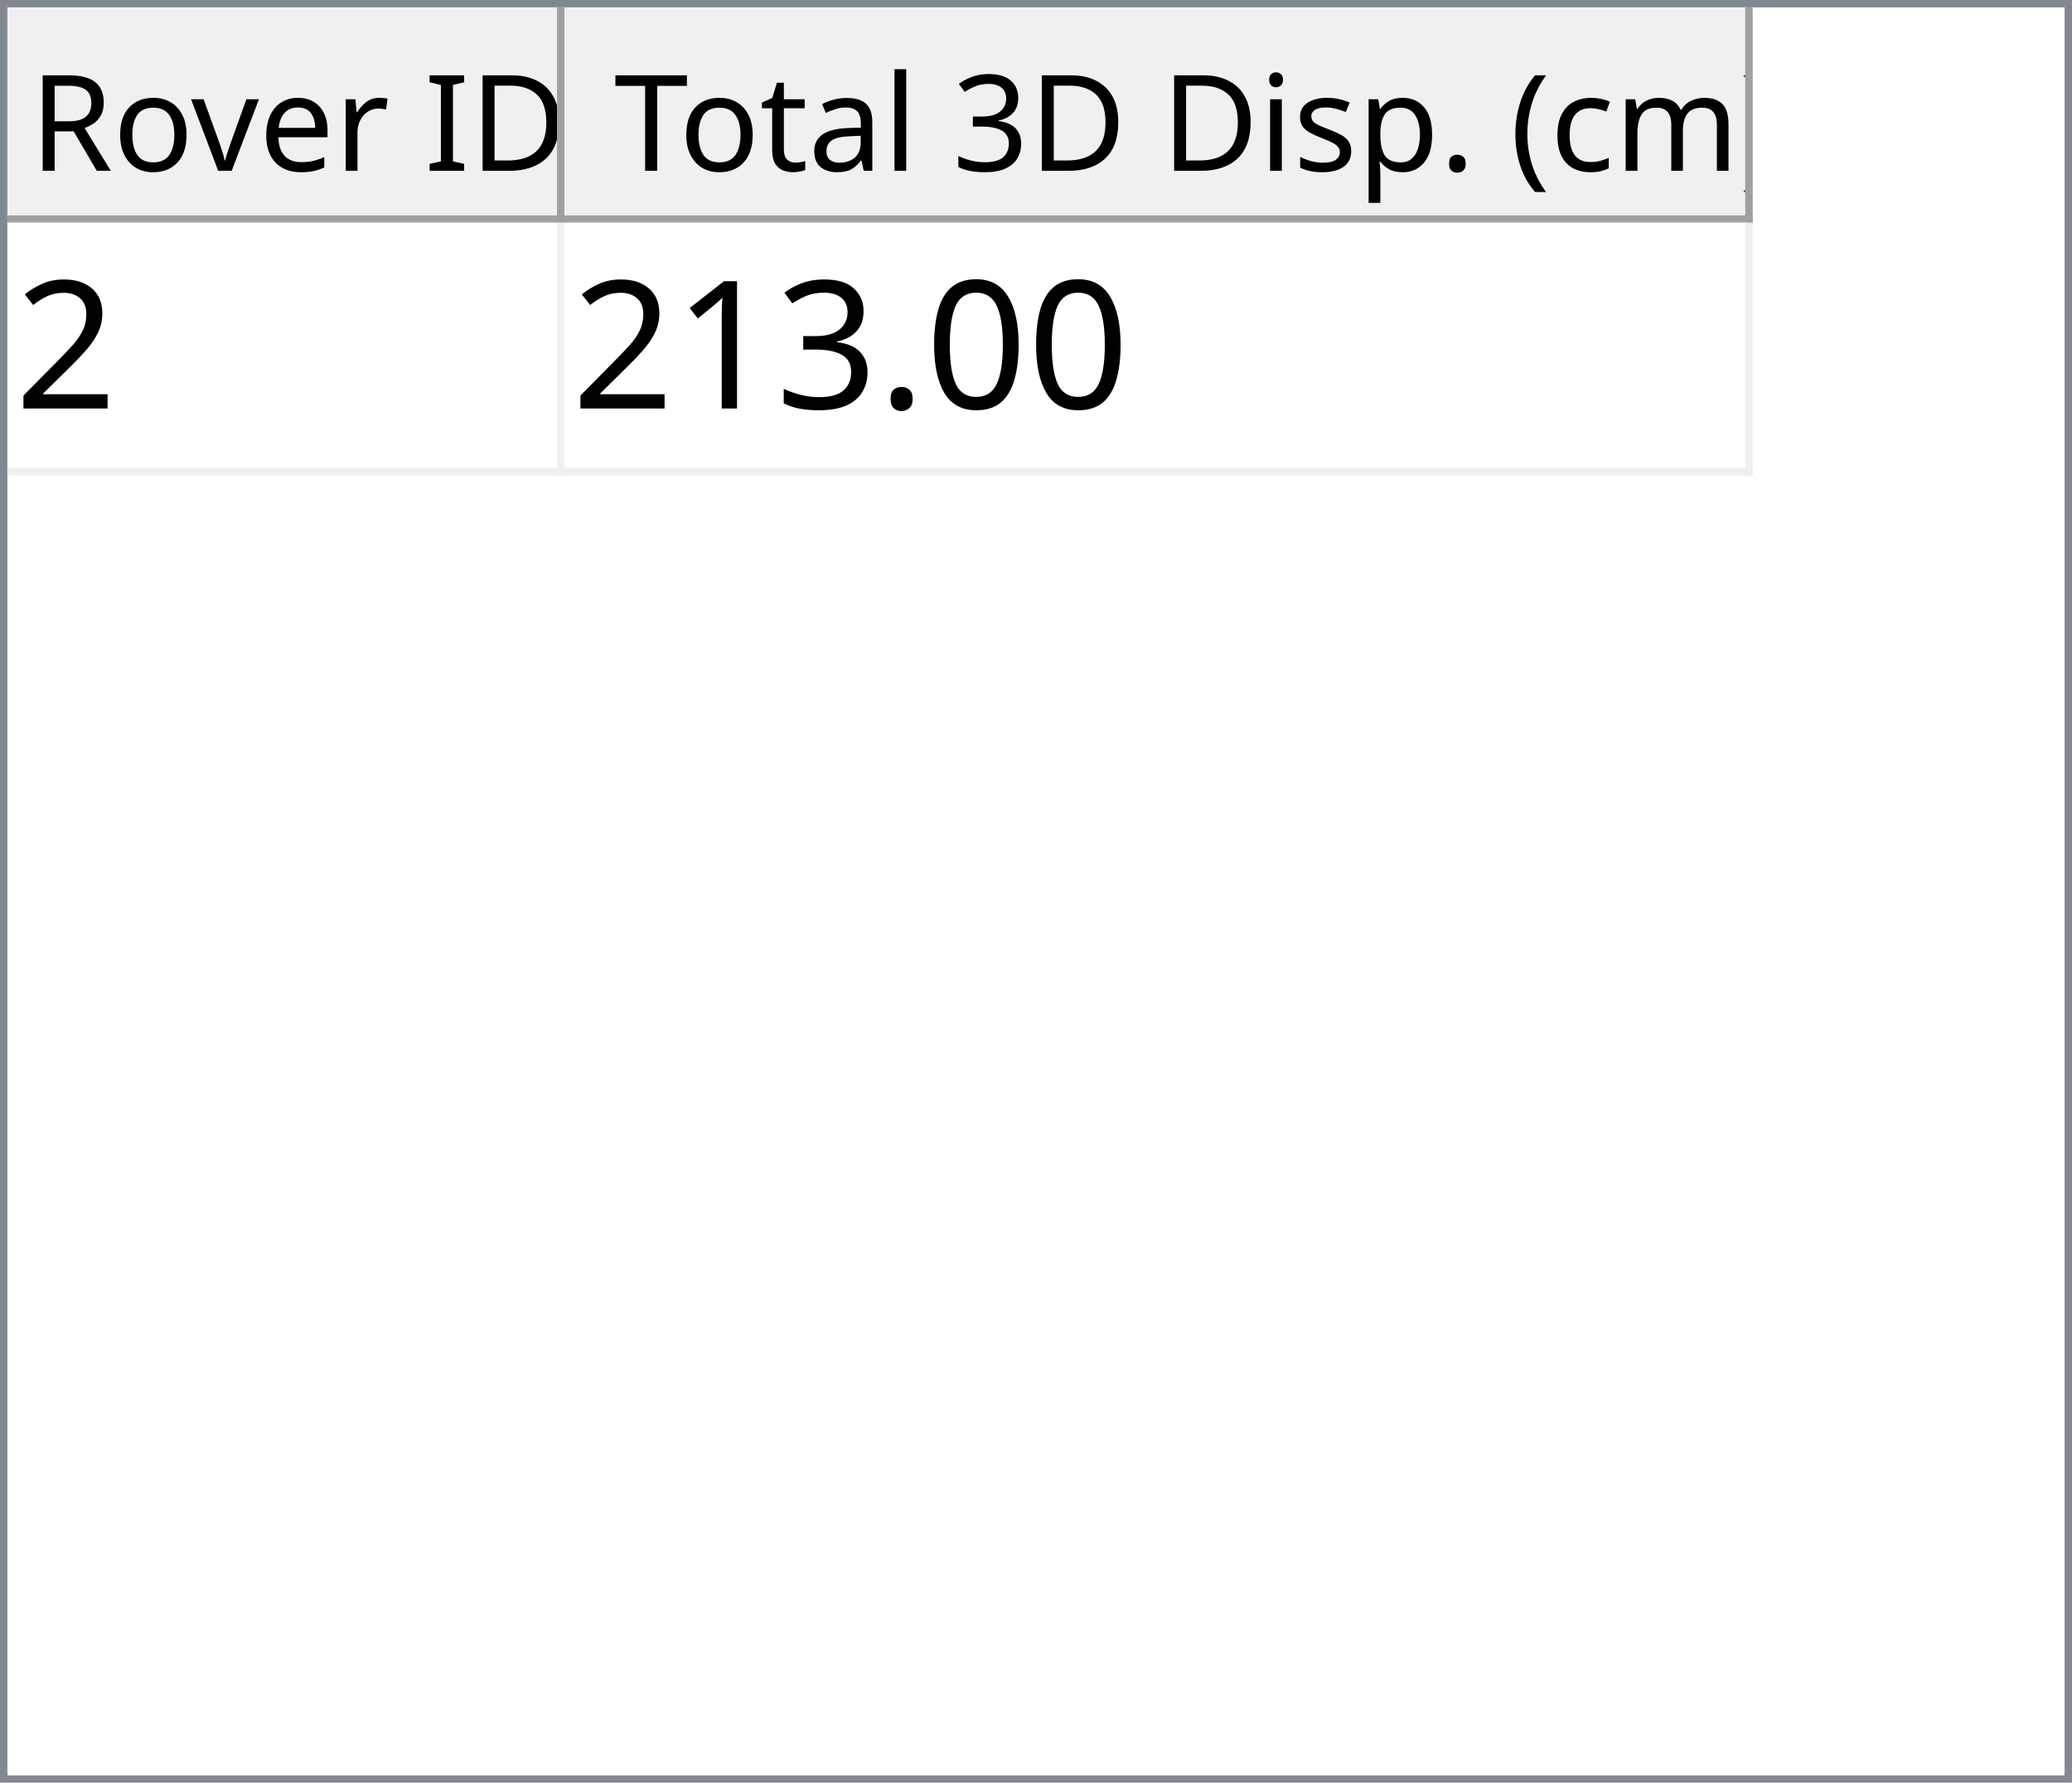
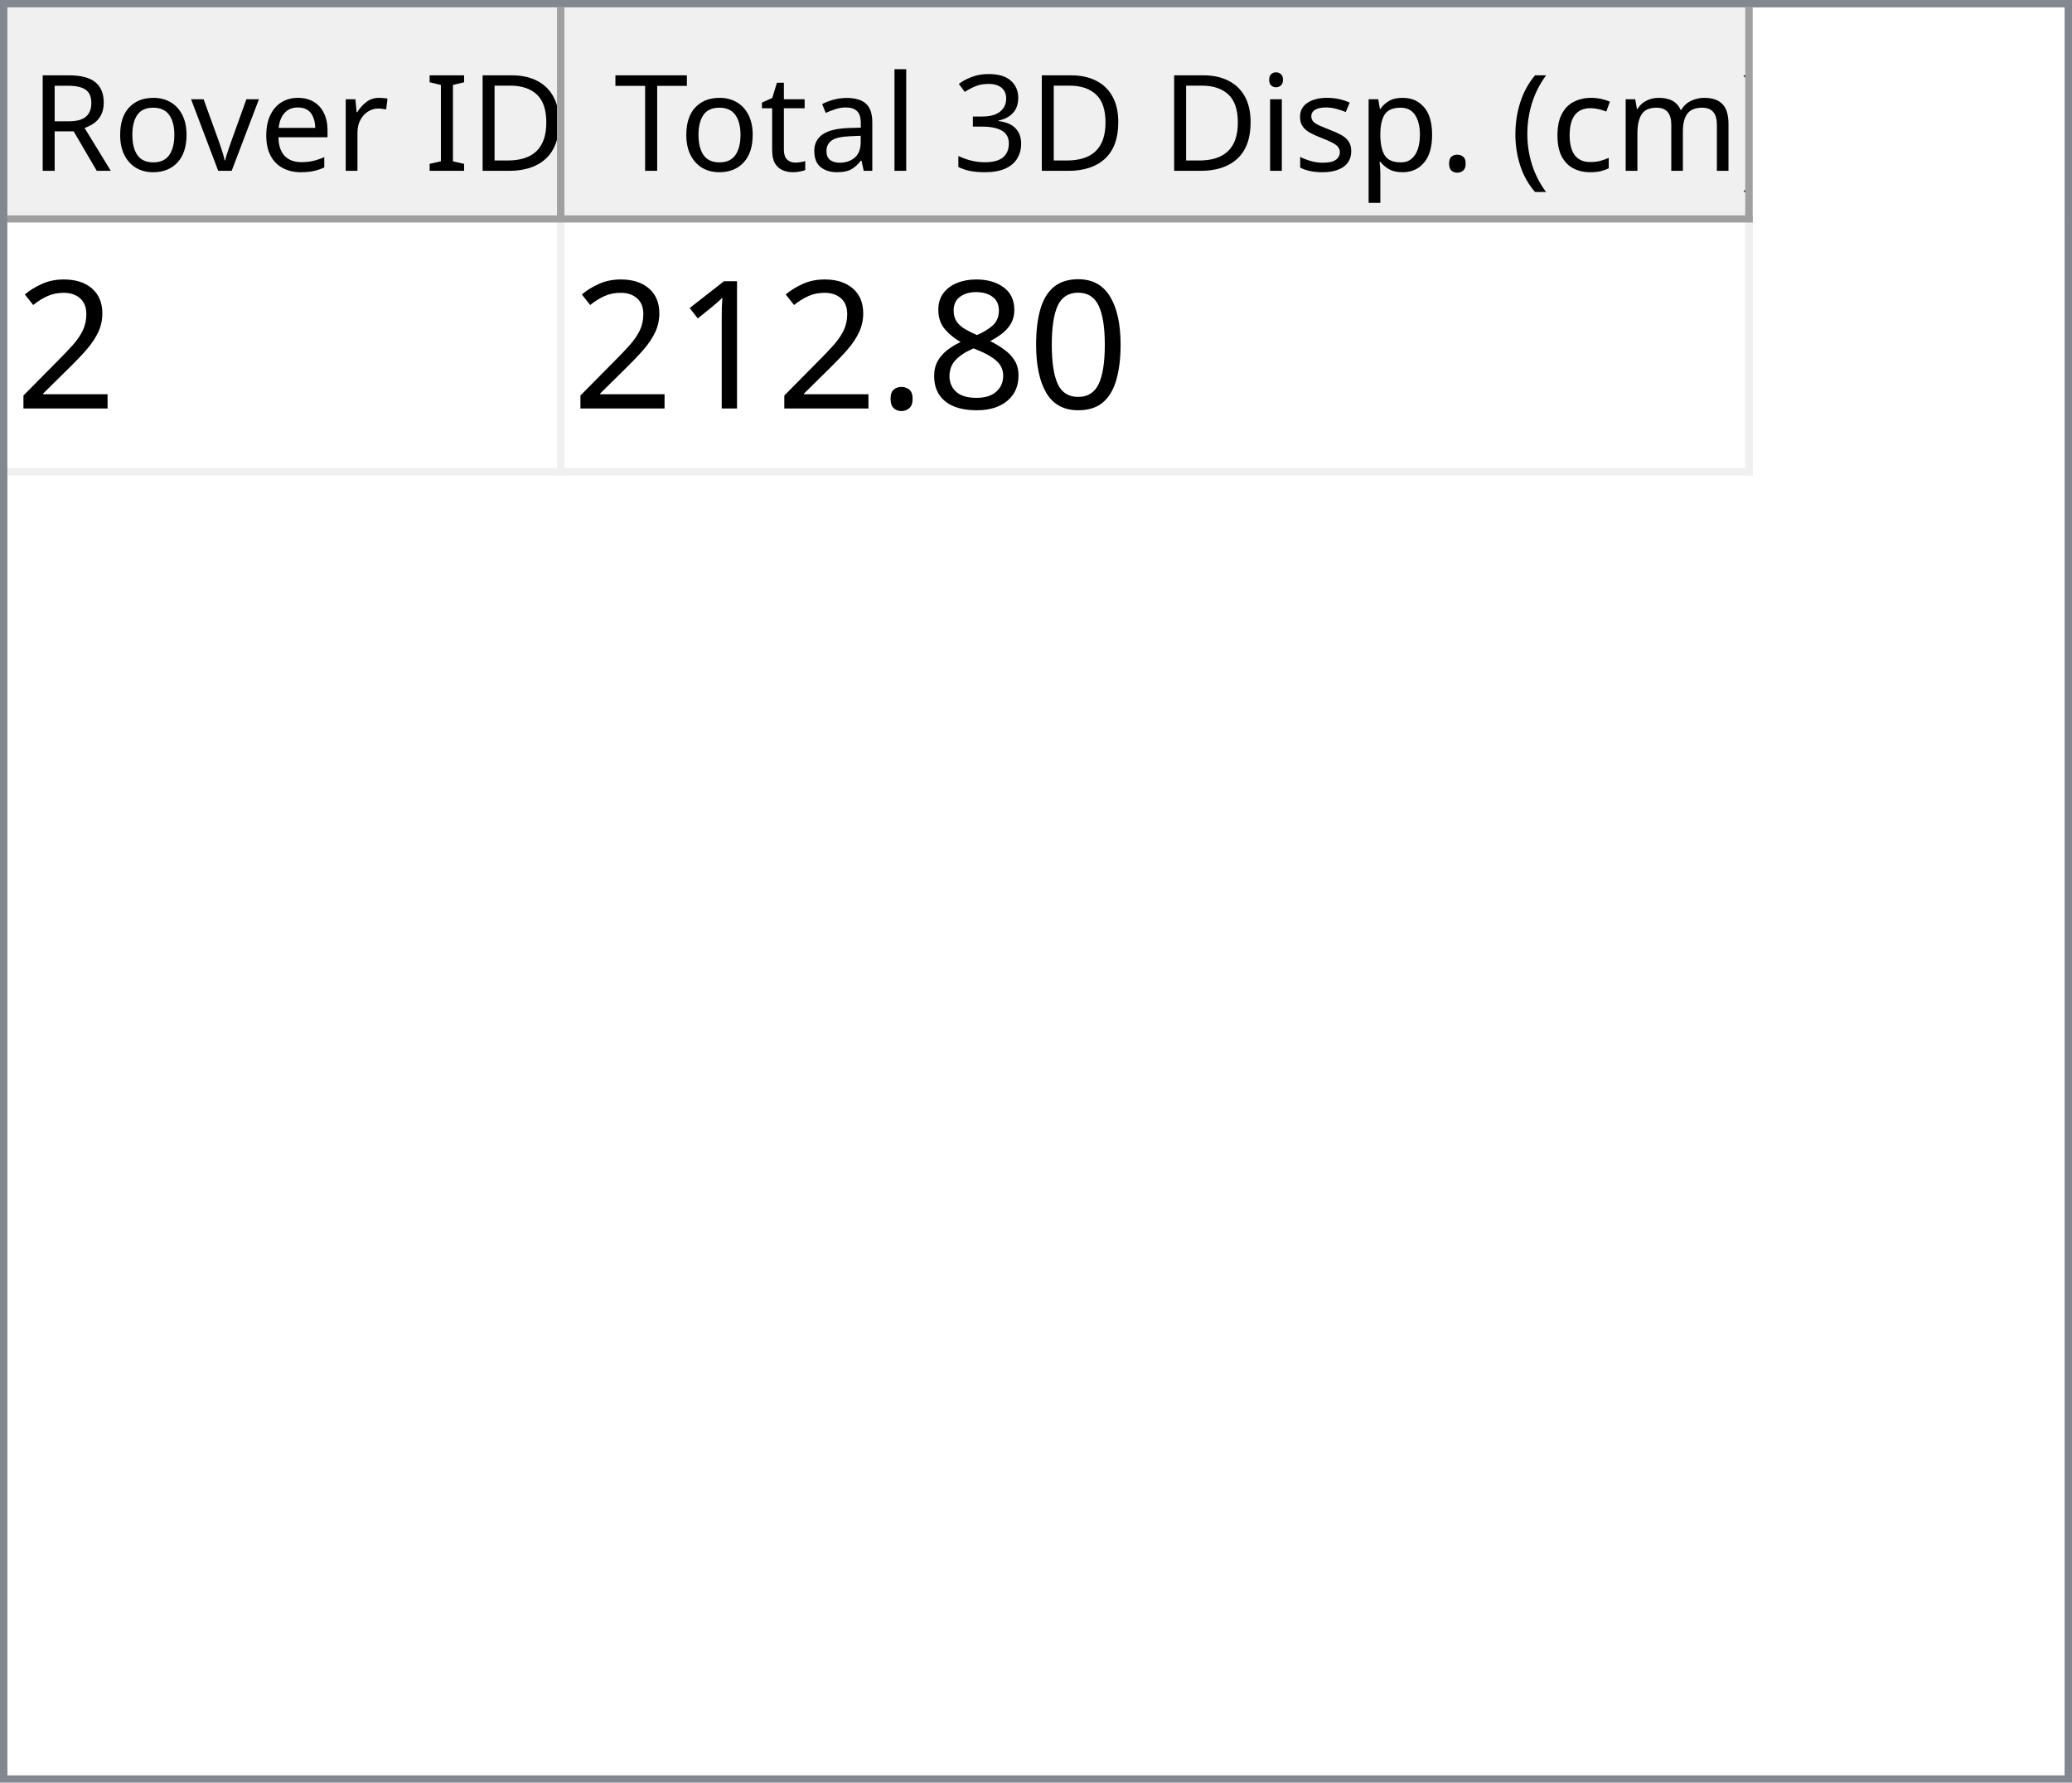
<svg xmlns="http://www.w3.org/2000/svg" style="fill-opacity:1; color-rendering:auto; color-interpolation:auto; text-rendering:auto; stroke:black; stroke-linecap:square; stroke-miterlimit:10; shape-rendering:auto; stroke-opacity:1; fill:black; stroke-dasharray:none; font-weight:normal; stroke-width:1; font-family:'Dialog'; font-style:normal; stroke-linejoin:miter; font-size:12px; stroke-dashoffset:0; image-rendering:auto;" width="279" height="240">
  <defs id="genericDefs" />
  <g>
    <defs id="defs1">
      <clipPath clipPathUnits="userSpaceOnUse" id="clipPath1">
        <path d="M0 0 L279 0 L279 240 L0 240 L0 0 Z" />
      </clipPath>
      <clipPath clipPathUnits="userSpaceOnUse" id="clipPath2">
        <path d="M0 0 L0 240 L279 240 L279 0 Z" />
      </clipPath>
      <clipPath clipPathUnits="userSpaceOnUse" id="clipPath3">
        <path d="M0 0 L0 29 L277 29 L277 0 Z" />
      </clipPath>
      <clipPath clipPathUnits="userSpaceOnUse" id="clipPath4">
        <path d="M0 0 L0 29 L75 29 L75 0 Z" />
      </clipPath>
      <clipPath clipPathUnits="userSpaceOnUse" id="clipPath5">
        <path d="M1 1 L1 28 L74 28 L74 1 Z" />
      </clipPath>
      <clipPath clipPathUnits="userSpaceOnUse" id="clipPath6">
        <path d="M0 0 L0 27 L73 27 L73 0 Z" />
      </clipPath>
      <clipPath clipPathUnits="userSpaceOnUse" id="clipPath7">
        <path d="M-0.5 -0.5 L-0.5 28.5 L74.5 28.5 L74.5 -0.5 Z" />
      </clipPath>
      <clipPath clipPathUnits="userSpaceOnUse" id="clipPath8">
        <path d="M0 0 L0 29 L160 29 L160 0 Z" />
      </clipPath>
      <clipPath clipPathUnits="userSpaceOnUse" id="clipPath9">
        <path d="M1 1 L1 28 L159 28 L159 1 Z" />
      </clipPath>
      <clipPath clipPathUnits="userSpaceOnUse" id="clipPath10">
        <path d="M0 0 L0 27 L158 27 L158 0 Z" />
      </clipPath>
      <clipPath clipPathUnits="userSpaceOnUse" id="clipPath11">
        <path d="M-0.5 -0.5 L-0.5 28.5 L159.5 28.5 L159.5 -0.5 Z" />
      </clipPath>
      <clipPath clipPathUnits="userSpaceOnUse" id="clipPath12">
        <path d="M0 0 L0 209 L277 209 L277 0 Z" />
      </clipPath>
      <clipPath clipPathUnits="userSpaceOnUse" id="clipPath13">
        <path d="M0 0 L0 34 L235 34 L235 0 Z" />
      </clipPath>
      <clipPath clipPathUnits="userSpaceOnUse" id="clipPath14">
        <path d="M-0.5 -0.5 L-0.5 33.5 L234.5 33.5 L234.5 -0.5 Z" />
      </clipPath>
      <clipPath clipPathUnits="userSpaceOnUse" id="clipPath15">
        <path d="M0 0 L0 33 L74 33 L74 0 Z" />
      </clipPath>
      <clipPath clipPathUnits="userSpaceOnUse" id="clipPath16">
        <path d="M0 0 L0 33 L159 33 L159 0 Z" />
      </clipPath>
      <font horiz-adv-x="64.551" id="font1">
        <font-face ascent="107.91" descent="25.098" units-per-em="100" style="font-style:normal; font-family:Segoe UI; font-weight:normal;" />
        <missing-glyph horiz-adv-x="64.551" d="M8.109 0 L8.109 68.266 L56.453 68.266 L56.453 0 L8.109 0 ZM15.328 7.234 L49.219 7.234 L49.219 61.031 L15.328 61.031 L15.328 7.234 Z" />
        <glyph unicode="D" horiz-adv-x="70.117" d="M9.188 0 L9.188 70.016 L28.516 70.016 Q65.531 70.016 65.531 35.891 Q65.531 19.672 55.25 9.836 Q44.969 0 27.734 0 L9.188 0 ZM17.391 62.594 L17.391 7.422 L27.828 7.422 Q41.609 7.422 49.273 14.797 Q56.938 22.172 56.938 35.688 Q56.938 62.594 28.328 62.594 L17.391 62.594 Z" />
        <glyph unicode="I" horiz-adv-x="26.611" d="M17.391 0 L9.188 0 L9.188 70.016 L17.391 70.016 L17.391 0 Z" />
        <glyph unicode=" " horiz-adv-x="27.393" d="" />
        <glyph unicode="r" horiz-adv-x="34.766" d="M34.188 41.891 Q32.078 43.5 28.125 43.5 Q23 43.5 19.555 38.672 Q16.109 33.844 16.109 25.484 L16.109 0 L8.109 0 L8.109 50 L16.109 50 L16.109 39.703 L16.312 39.703 Q18.016 44.969 21.531 47.922 Q25.047 50.875 29.391 50.875 Q32.516 50.875 34.188 50.203 L34.188 41.891 Z" />
        <glyph unicode="e" horiz-adv-x="52.295" d="M48.297 23 L12.984 23 Q13.188 14.656 17.484 10.109 Q21.781 5.562 29.297 5.562 Q37.75 5.562 44.828 11.141 L44.828 3.609 Q38.234 -1.172 27.391 -1.172 Q16.797 -1.172 10.742 5.641 Q4.688 12.453 4.688 24.812 Q4.688 36.469 11.305 43.82 Q17.922 51.172 27.734 51.172 Q37.547 51.172 42.922 44.828 Q48.297 38.484 48.297 27.203 L48.297 23 ZM40.094 29.781 Q40.047 36.719 36.75 40.578 Q33.453 44.438 27.594 44.438 Q21.922 44.438 17.969 40.383 Q14.016 36.328 13.094 29.781 L40.094 29.781 Z" />
        <glyph unicode="v" horiz-adv-x="47.9" d="M47.406 50 L27.484 0 L19.625 0 L0.688 50 L9.469 50 L22.172 13.672 Q23.578 9.672 23.922 6.688 L24.125 6.688 Q24.609 10.453 25.688 13.484 L38.969 50 L47.406 50 Z" />
        <glyph unicode="o" horiz-adv-x="58.594" d="M29 -1.172 Q17.922 -1.172 11.305 5.836 Q4.688 12.844 4.688 24.422 Q4.688 37.016 11.57 44.094 Q18.453 51.172 30.172 51.172 Q41.359 51.172 47.633 44.289 Q53.906 37.406 53.906 25.203 Q53.906 13.234 47.141 6.031 Q40.375 -1.172 29 -1.172 ZM29.594 44.438 Q21.875 44.438 17.383 39.188 Q12.891 33.938 12.891 24.703 Q12.891 15.828 17.43 10.695 Q21.969 5.562 29.594 5.562 Q37.359 5.562 41.531 10.594 Q45.703 15.625 45.703 24.906 Q45.703 34.281 41.531 39.359 Q37.359 44.438 29.594 44.438 Z" />
        <glyph unicode="R" horiz-adv-x="59.814" d="M59.375 0 L49.609 0 L37.891 19.625 Q36.281 22.359 34.766 24.289 Q33.25 26.219 31.664 27.438 Q30.078 28.656 28.25 29.219 Q26.422 29.781 24.125 29.781 L17.391 29.781 L17.391 0 L9.188 0 L9.188 70.016 L30.078 70.016 Q34.672 70.016 38.555 68.867 Q42.438 67.719 45.289 65.375 Q48.141 63.031 49.758 59.547 Q51.375 56.062 51.375 51.375 Q51.375 47.703 50.273 44.656 Q49.172 41.609 47.148 39.211 Q45.125 36.812 42.266 35.133 Q39.406 33.453 35.844 32.516 L35.844 32.328 Q37.594 31.547 38.891 30.547 Q40.188 29.547 41.359 28.18 Q42.531 26.812 43.68 25.078 Q44.828 23.344 46.234 21.047 L59.375 0 ZM17.391 62.594 L17.391 37.203 L28.516 37.203 Q31.594 37.203 34.203 38.133 Q36.812 39.062 38.719 40.797 Q40.625 42.531 41.703 45.047 Q42.781 47.562 42.781 50.688 Q42.781 56.297 39.141 59.445 Q35.5 62.594 28.609 62.594 L17.391 62.594 Z" />
        <glyph unicode=")" horiz-adv-x="30.176" d="M8.297 -15.922 L1.172 -15.922 Q16.406 2.344 16.406 26.812 Q16.406 51.469 1.078 70.016 L8.297 70.016 Q23.531 52.156 23.531 26.703 Q23.531 1.375 8.297 -15.922 Z" />
        <glyph unicode="m" horiz-adv-x="86.133" d="M79.109 0 L71.094 0 L71.094 28.719 Q71.094 37.016 68.531 40.727 Q65.969 44.438 59.906 44.438 Q54.781 44.438 51.195 39.75 Q47.609 35.062 47.609 28.516 L47.609 0 L39.594 0 L39.594 29.688 Q39.594 44.438 28.219 44.438 Q22.953 44.438 19.531 40.016 Q16.109 35.594 16.109 28.516 L16.109 0 L8.109 0 L8.109 50 L16.109 50 L16.109 42.094 L16.312 42.094 Q21.625 51.172 31.844 51.172 Q36.969 51.172 40.773 48.312 Q44.578 45.453 46 40.828 Q51.562 51.172 62.594 51.172 Q79.109 51.172 79.109 30.812 L79.109 0 Z" />
        <glyph unicode="c" horiz-adv-x="46.191" d="M42.188 2.297 Q36.422 -1.172 28.516 -1.172 Q17.828 -1.172 11.258 5.789 Q4.688 12.75 4.688 23.828 Q4.688 36.188 11.766 43.68 Q18.844 51.172 30.672 51.172 Q37.25 51.172 42.281 48.734 L42.281 40.531 Q36.719 44.438 30.375 44.438 Q22.703 44.438 17.797 38.945 Q12.891 33.453 12.891 24.516 Q12.891 15.719 17.508 10.641 Q22.125 5.562 29.891 5.562 Q36.422 5.562 42.188 9.906 L42.188 2.297 Z" />
        <glyph unicode="(" horiz-adv-x="30.176" d="M29.109 -15.922 L21.969 -15.922 Q6.844 1.375 6.844 26.703 Q6.844 52.156 21.969 70.016 L29.203 70.016 Q13.875 51.469 13.875 26.812 Q13.875 2.344 29.109 -15.922 Z" />
        <glyph unicode="." horiz-adv-x="21.68" d="M10.891 -1.078 Q8.641 -1.078 7.055 0.539 Q5.469 2.156 5.469 4.391 Q5.469 6.641 7.055 8.273 Q8.641 9.906 10.891 9.906 Q13.188 9.906 14.797 8.273 Q16.406 6.641 16.406 4.391 Q16.406 2.156 14.797 0.539 Q13.188 -1.078 10.891 -1.078 Z" />
        <glyph unicode="p" horiz-adv-x="58.789" d="M16.312 7.234 L16.109 7.234 L16.109 -23 L8.109 -23 L8.109 50 L16.109 50 L16.109 41.219 L16.312 41.219 Q22.219 51.172 33.594 51.172 Q43.266 51.172 48.688 44.461 Q54.109 37.75 54.109 26.469 Q54.109 13.922 48 6.375 Q41.891 -1.172 31.297 -1.172 Q21.578 -1.172 16.312 7.234 ZM16.109 27.391 L16.109 20.406 Q16.109 14.203 20.141 9.883 Q24.172 5.562 30.375 5.562 Q37.641 5.562 41.773 11.133 Q45.906 16.703 45.906 26.609 Q45.906 34.969 42.047 39.703 Q38.188 44.438 31.594 44.438 Q24.609 44.438 20.359 39.578 Q16.109 34.719 16.109 27.391 Z" />
        <glyph unicode="s" horiz-adv-x="42.432" d="M5.078 1.812 L5.078 10.406 Q11.625 5.562 19.484 5.562 Q30.031 5.562 30.031 12.594 Q30.031 14.594 29.125 15.992 Q28.219 17.391 26.68 18.461 Q25.141 19.531 23.07 20.383 Q21 21.234 18.609 22.172 Q15.281 23.484 12.766 24.828 Q10.25 26.172 8.57 27.859 Q6.891 29.547 6.031 31.695 Q5.172 33.844 5.172 36.719 Q5.172 40.234 6.789 42.945 Q8.406 45.656 11.086 47.484 Q13.766 49.312 17.211 50.242 Q20.656 51.172 24.312 51.172 Q30.812 51.172 35.938 48.922 L35.938 40.828 Q30.422 44.438 23.25 44.438 Q21 44.438 19.195 43.922 Q17.391 43.406 16.094 42.477 Q14.797 41.547 14.086 40.258 Q13.375 38.969 13.375 37.406 Q13.375 35.453 14.086 34.133 Q14.797 32.812 16.164 31.789 Q17.531 30.766 19.484 29.938 Q21.438 29.109 23.922 28.125 Q27.25 26.859 29.883 25.516 Q32.516 24.172 34.375 22.484 Q36.234 20.797 37.234 18.602 Q38.234 16.406 38.234 13.375 Q38.234 9.672 36.602 6.938 Q34.969 4.203 32.234 2.398 Q29.5 0.594 25.93 -0.289 Q22.359 -1.172 18.453 -1.172 Q10.75 -1.172 5.078 1.812 Z" />
        <glyph unicode="i" horiz-adv-x="24.219" d="M12.203 62.703 Q10.062 62.703 8.547 64.164 Q7.031 65.625 7.031 67.875 Q7.031 70.125 8.547 71.609 Q10.062 73.094 12.203 73.094 Q14.406 73.094 15.945 71.609 Q17.484 70.125 17.484 67.875 Q17.484 65.719 15.945 64.211 Q14.406 62.703 12.203 62.703 ZM16.109 0 L8.109 0 L8.109 50 L16.109 50 L16.109 0 Z" />
        <glyph unicode="3" horiz-adv-x="53.906" d="M46.531 19.828 Q46.531 15.094 44.75 11.211 Q42.969 7.328 39.719 4.57 Q36.469 1.812 31.93 0.297 Q27.391 -1.219 21.922 -1.219 Q11.922 -1.219 6 2.594 L6 11.188 Q13.094 5.609 22.219 5.609 Q25.875 5.609 28.828 6.539 Q31.781 7.469 33.906 9.227 Q36.031 10.984 37.18 13.477 Q38.328 15.969 38.328 19.094 Q38.328 32.812 18.797 32.812 L12.984 32.812 L12.984 39.594 L18.5 39.594 Q35.797 39.594 35.797 52.484 Q35.797 64.406 22.609 64.406 Q15.188 64.406 8.688 59.422 L8.688 67.188 Q15.375 71.188 24.609 71.188 Q29 71.188 32.57 69.969 Q36.141 68.75 38.68 66.555 Q41.219 64.359 42.609 61.281 Q44 58.203 44 54.5 Q44 40.672 30.031 36.719 L30.031 36.531 Q33.594 36.141 36.625 34.797 Q39.656 33.453 41.852 31.305 Q44.047 29.156 45.289 26.25 Q46.531 23.344 46.531 19.828 Z" />
        <glyph unicode="l" horiz-adv-x="24.219" d="M16.109 0 L8.109 0 L8.109 74.031 L16.109 74.031 L16.109 0 Z" />
        <glyph unicode="a" horiz-adv-x="50.879" d="M43.891 0 L35.891 0 L35.891 7.812 L35.688 7.812 Q30.469 -1.172 20.312 -1.172 Q12.844 -1.172 8.617 2.781 Q4.391 6.734 4.391 13.281 Q4.391 27.297 20.906 29.594 L35.891 31.688 Q35.891 44.438 25.594 44.438 Q16.547 44.438 9.281 38.281 L9.281 46.484 Q16.656 51.172 26.266 51.172 Q43.891 51.172 43.891 32.516 L43.891 0 ZM35.891 25.297 L23.828 23.641 Q18.266 22.859 15.43 20.875 Q12.594 18.891 12.594 13.875 Q12.594 10.203 15.211 7.883 Q17.828 5.562 22.172 5.562 Q28.125 5.562 32.008 9.742 Q35.891 13.922 35.891 20.312 L35.891 25.297 Z" />
        <glyph unicode="t" horiz-adv-x="33.887" d="M31.297 0.484 Q28.469 -1.078 23.828 -1.078 Q10.688 -1.078 10.688 13.578 L10.688 43.172 L2.094 43.172 L2.094 50 L10.688 50 L10.688 62.203 L18.703 64.797 L18.703 50 L31.297 50 L31.297 43.172 L18.703 43.172 L18.703 14.984 Q18.703 9.969 20.414 7.82 Q22.125 5.672 26.078 5.672 Q29.109 5.672 31.297 7.328 L31.297 0.484 Z" />
        <glyph unicode="T" horiz-adv-x="52.393" d="M50.594 62.594 L30.375 62.594 L30.375 0 L22.172 0 L22.172 62.594 L2 62.594 L2 70.016 L50.594 70.016 L50.594 62.594 Z" />
      </font>
      <font horiz-adv-x="75.0" id="font2">
        <font-face ascent="100.537" descent="21.973" units-per-em="100" style="font-style:normal; font-family:sans-serif; font-weight:normal;" />
        <missing-glyph horiz-adv-x="75.0" d="M12.5 0 L12.5 62.5 L62.5 62.5 L62.5 0 L12.5 0 ZM14.062 1.562 L60.938 1.562 L60.938 60.938 L14.062 60.938 L14.062 1.562 Z" />
        <glyph unicode="2" horiz-adv-x="55.615" d="M50.344 8.453 L50.344 0 L3.031 0 Q2.938 3.172 4.047 6.109 Q5.859 10.938 9.836 15.625 Q13.812 20.312 21.344 26.469 Q33.016 36.031 37.117 41.625 Q41.219 47.219 41.219 52.203 Q41.219 57.422 37.477 61.008 Q33.734 64.594 27.734 64.594 Q21.391 64.594 17.578 60.789 Q13.766 56.984 13.719 50.25 L4.688 51.172 Q5.609 61.281 11.664 66.578 Q17.719 71.875 27.938 71.875 Q38.234 71.875 44.242 66.164 Q50.25 60.453 50.25 52 Q50.25 47.703 48.492 43.555 Q46.734 39.406 42.656 34.812 Q38.578 30.219 29.109 22.219 Q21.188 15.578 18.945 13.211 Q16.703 10.844 15.234 8.453 L50.344 8.453 Z" />
        <glyph unicode="0" horiz-adv-x="55.615" d="M4.156 35.297 Q4.156 48 6.766 55.742 Q9.375 63.484 14.523 67.68 Q19.672 71.875 27.484 71.875 Q33.25 71.875 37.594 69.555 Q41.938 67.234 44.773 62.867 Q47.609 58.5 49.219 52.227 Q50.828 45.953 50.828 35.297 Q50.828 22.703 48.242 14.969 Q45.656 7.234 40.508 3.008 Q35.359 -1.219 27.484 -1.219 Q17.141 -1.219 11.234 6.203 Q4.156 15.141 4.156 35.297 ZM13.188 35.297 Q13.188 17.672 17.312 11.836 Q21.438 6 27.484 6 Q33.547 6 37.672 11.859 Q41.797 17.719 41.797 35.297 Q41.797 52.984 37.672 58.789 Q33.547 64.594 27.391 64.594 Q21.344 64.594 17.719 59.469 Q13.188 52.938 13.188 35.297 Z" />
+         <glyph unicode="8" horiz-adv-x="55.615" d="M17.672 38.812 Q12.203 40.828 9.57 44.539 Q6.938 48.25 6.938 53.422 Q6.938 61.234 12.555 66.555 Q18.172 71.875 27.484 71.875 Q36.859 71.875 42.578 66.43 Q48.297 60.984 48.297 53.172 Q48.297 48.188 45.68 44.508 Q43.062 40.828 37.75 38.812 Q44.344 36.672 47.781 31.883 Q51.219 27.094 51.219 20.453 Q51.219 11.281 44.727 5.031 Q38.234 -1.219 27.641 -1.219 Q17.047 -1.219 10.547 5.055 Q4.047 11.328 4.047 20.703 Q4.047 27.688 7.594 32.398 Q11.141 37.109 17.672 38.812 ZM15.922 53.719 Q15.922 48.641 19.195 45.414 Q22.469 42.188 27.688 42.188 Q32.766 42.188 36.016 45.383 Q39.266 48.578 39.266 53.219 Q39.266 58.062 35.914 61.359 Q32.562 64.656 27.594 64.656 Q22.562 64.656 19.242 61.43 Q15.922 58.203 15.922 53.719 ZM13.094 20.656 Q13.094 16.891 14.875 13.375 Q16.656 9.859 20.172 7.93 Q23.688 6 27.734 6 Q34.031 6 38.133 10.055 Q42.234 14.109 42.234 20.359 Q42.234 26.703 38.016 30.859 Q33.797 35.016 27.438 35.016 Q21.234 35.016 17.164 30.914 Q13.094 26.812 13.094 20.656 Z" />
        <glyph unicode="." horiz-adv-x="27.783" d="M9.078 0 L9.078 10.016 L19.094 10.016 L19.094 0 L9.078 0 Z" />
-         <glyph unicode="3" horiz-adv-x="55.615" d="M4.203 18.891 L12.984 20.062 Q14.5 12.594 18.141 9.297 Q21.781 6 27 6 Q33.203 6 37.477 10.297 Q41.75 14.594 41.75 20.953 Q41.75 27 37.797 30.93 Q33.844 34.859 27.734 34.859 Q25.25 34.859 21.531 33.891 L22.516 41.609 Q23.391 41.5 23.922 41.5 Q29.547 41.5 34.039 44.43 Q38.531 47.359 38.531 53.469 Q38.531 58.297 35.258 61.477 Q31.984 64.656 26.812 64.656 Q21.688 64.656 18.266 61.43 Q14.844 58.203 13.875 51.766 L5.078 53.328 Q6.688 62.156 12.398 67.016 Q18.109 71.875 26.609 71.875 Q32.469 71.875 37.398 69.359 Q42.328 66.844 44.945 62.5 Q47.562 58.156 47.562 53.266 Q47.562 48.641 45.07 44.828 Q42.578 41.016 37.703 38.766 Q44.047 37.312 47.562 32.695 Q51.078 28.078 51.078 21.141 Q51.078 11.766 44.242 5.25 Q37.406 -1.266 26.953 -1.266 Q17.531 -1.266 11.305 4.352 Q5.078 9.969 4.203 18.891 Z" />
        <glyph unicode="1" horiz-adv-x="55.615" d="M37.25 0 L28.469 0 L28.469 56 Q25.297 52.984 20.141 49.953 Q14.984 46.922 10.891 45.406 L10.891 53.906 Q18.266 57.375 23.781 62.305 Q29.297 67.234 31.594 71.875 L37.25 71.875 L37.25 0 Z" />
      </font>
    </defs>
    <g style="fill:white; stroke:white;">
      <rect x="0" y="0" width="279" style="clip-path:url(#clipPath1); stroke:none;" height="240" />
    </g>
    <g style="fill:white; text-rendering:optimizeSpeed; color-rendering:optimizeSpeed; image-rendering:optimizeSpeed; shape-rendering:crispEdges; stroke:white; color-interpolation:sRGB;">
      <rect x="0" width="279" height="240" y="0" style="stroke:none;" />
      <path style="stroke:none;" d="M0 240 L279 240 L279 0 L0 0 Z" />
    </g>
    <g style="fill:rgb(240,240,240); font-size:18px; font-family:'Segoe UI'; stroke:rgb(240,240,240);">
      <rect x="0" y="0" width="279" style="clip-path:url(#clipPath2); stroke:none;" height="240" />
    </g>
    <g style="fill:rgb(130,135,144); font-size:18px; font-family:'Segoe UI'; stroke:rgb(130,135,144);">
      <path d="M0 0 L279 0 L279 240 L0 240 L0 0 ZM1 1 L278 1 L278 239 L1 239 L1 1 Z" style="fill-rule:evenodd; clip-path:url(#clipPath2); stroke:none;" />
    </g>
    <g style="fill:white; font-size:18px; font-family:'Segoe UI'; stroke:white;" transform="translate(1,1)">
      <rect x="0" y="0" width="277" style="clip-path:url(#clipPath3); stroke:none;" height="29" />
    </g>
    <g style="fill:rgb(240,240,240); font-size:18px; font-family:'Segoe UI'; stroke:rgb(240,240,240);" transform="translate(1,1)">
      <rect x="0" y="0" width="75" style="clip-path:url(#clipPath4); stroke:none;" height="29" />
    </g>
    <g style="font-family:'Segoe UI'; font-size:18px;" transform="translate(2,2)">
      <text x="2" xml:space="preserve" y="21" style="clip-path:url(#clipPath6); stroke:none;">Rover ID</text>
    </g>
    <g transform="translate(1.5,1.5)" style="fill:rgb(160,160,160); font-size:18px; font-family:'Segoe UI'; stroke:rgb(160,160,160); stroke-linejoin:bevel;">
      <line x1="74" x2="74" y1="0" style="fill:none; clip-path:url(#clipPath7);" y2="28" />
    </g>
    <g transform="matrix(1,0,0,1,1,1) translate(0.5,0.5)" style="fill:rgb(160,160,160); font-size:18px; font-family:'Segoe UI'; stroke:rgb(160,160,160); stroke-linejoin:bevel;">
      <line x1="0" x2="74" y1="28" style="fill:none; clip-path:url(#clipPath7);" y2="28" />
    </g>
    <g style="fill:rgb(240,240,240); font-size:18px; font-family:'Segoe UI'; stroke:rgb(240,240,240);" transform="translate(76,1)">
      <rect x="0" y="0" width="160" style="clip-path:url(#clipPath8); stroke:none;" height="29" />
    </g>
    <g style="font-family:'Segoe UI'; font-size:18px;" transform="translate(77,2)">
      <text x="1" xml:space="preserve" y="21" style="clip-path:url(#clipPath10); stroke:none;"> Total 3D Disp. (cm)</text>
    </g>
    <g transform="translate(76.5,1.5)" style="fill:rgb(160,160,160); font-size:18px; font-family:'Segoe UI'; stroke:rgb(160,160,160); stroke-linejoin:bevel;">
      <line x1="159" x2="159" y1="0" style="fill:none; clip-path:url(#clipPath11);" y2="28" />
    </g>
    <g transform="matrix(1,0,0,1,76,1) translate(0.5,0.5)" style="fill:rgb(160,160,160); font-size:18px; font-family:'Segoe UI'; stroke:rgb(160,160,160); stroke-linejoin:bevel;">
      <line x1="0" x2="159" y1="28" style="fill:none; clip-path:url(#clipPath11);" y2="28" />
    </g>
    <g style="fill:white; font-size:18px; font-family:'Segoe UI'; stroke:white;" transform="translate(1,30)">
      <rect x="0" y="0" width="277" style="clip-path:url(#clipPath12); stroke:none;" height="209" />
    </g>
    <g style="fill:rgb(240,240,240); font-size:24px; font-family:sans-serif; stroke:rgb(240,240,240);" transform="translate(1,30)">
      <rect x="0" y="0" width="235" style="clip-path:url(#clipPath13); stroke:none;" height="34" />
      <line transform="translate(0.5,0.5)" x1="0" x2="234" y1="33" style="clip-path:url(#clipPath14); fill:none; stroke-linejoin:bevel;" y2="33" />
    </g>
    <g transform="matrix(1,0,0,1,1,30) translate(0.5,0.5)" style="fill:rgb(240,240,240); font-size:24px; font-family:sans-serif; stroke:rgb(240,240,240); stroke-linejoin:bevel;">
      <line x1="74" x2="74" y1="0" style="fill:none; clip-path:url(#clipPath14);" y2="33" />
    </g>
    <g transform="matrix(1,0,0,1,1,30) translate(0.5,0.5)" style="fill:rgb(240,240,240); font-size:24px; font-family:sans-serif; stroke:rgb(240,240,240); stroke-linejoin:bevel;">
      <line x1="234" x2="234" y1="0" style="fill:none; clip-path:url(#clipPath14);" y2="33" />
    </g>
    <g style="fill:white; font-size:24px; font-family:sans-serif; stroke:white;" transform="matrix(1,0,0,1,1,30)">
      <rect x="0" y="0" width="74" style="clip-path:url(#clipPath15); stroke:none;" height="33" />
      <text x="1" y="25" style="fill:black; clip-path:url(#clipPath15); stroke:none;" xml:space="preserve">2</text>
    </g>
    <g style="fill:white; font-size:24px; font-family:sans-serif; stroke:white;" transform="matrix(1,0,0,1,1,30) translate(75,0)">
      <rect x="0" y="0" width="159" style="clip-path:url(#clipPath16); stroke:none;" height="33" />
-       <text x="1" y="25" style="fill:black; clip-path:url(#clipPath16); stroke:none;" xml:space="preserve">213.00</text>
+       <text x="1" y="25" style="fill:black; clip-path:url(#clipPath16); stroke:none;" xml:space="preserve">212.80</text>
    </g>
  </g>
</svg>
